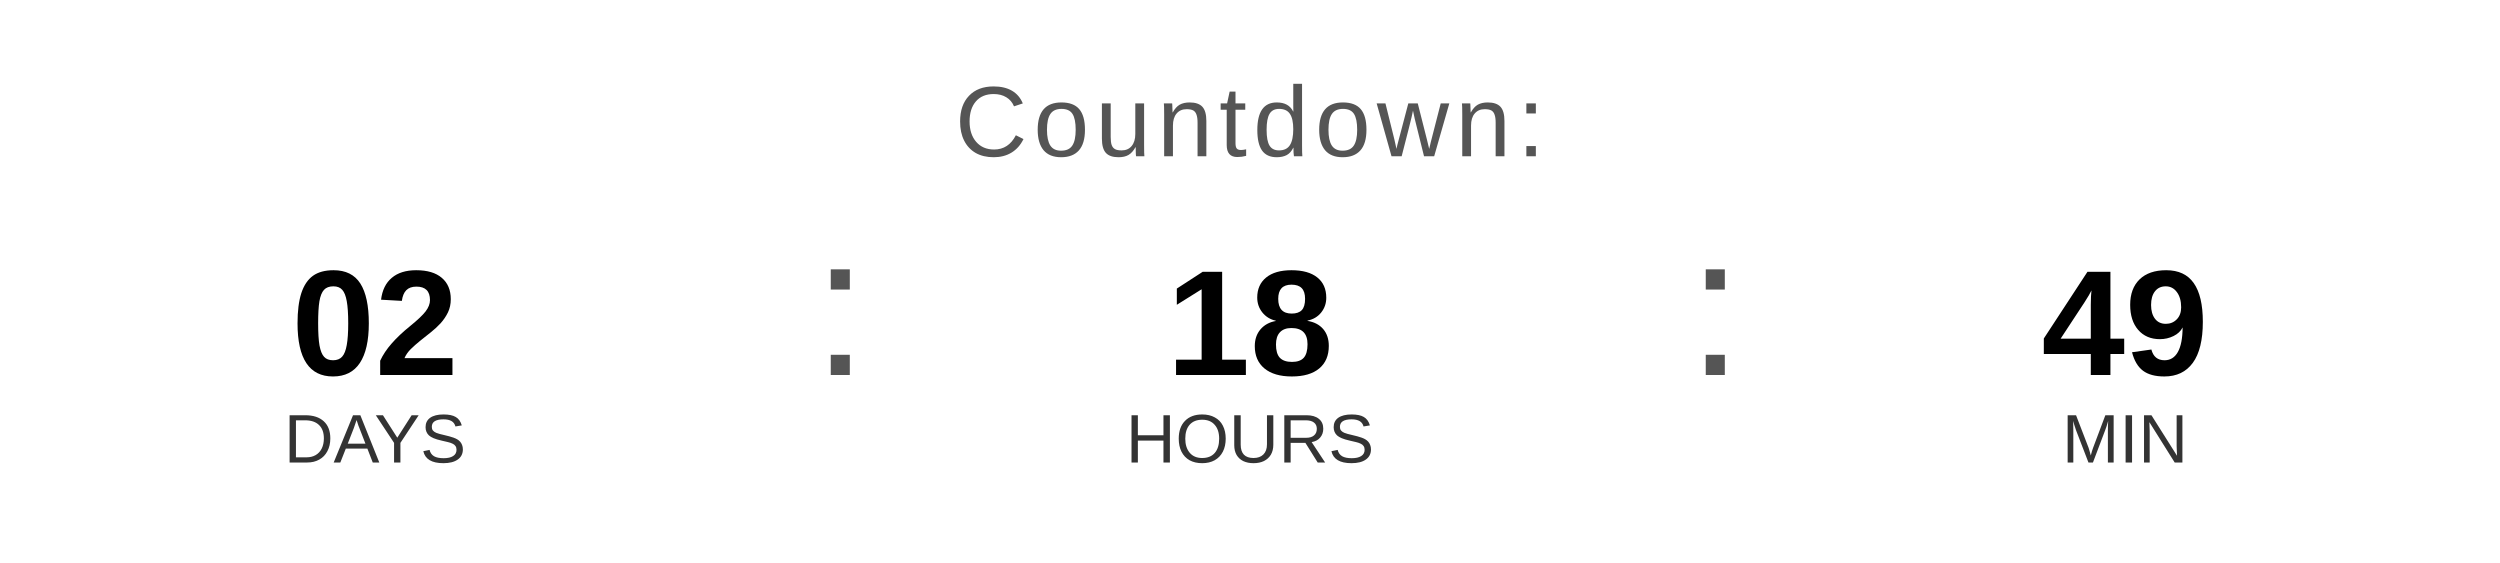
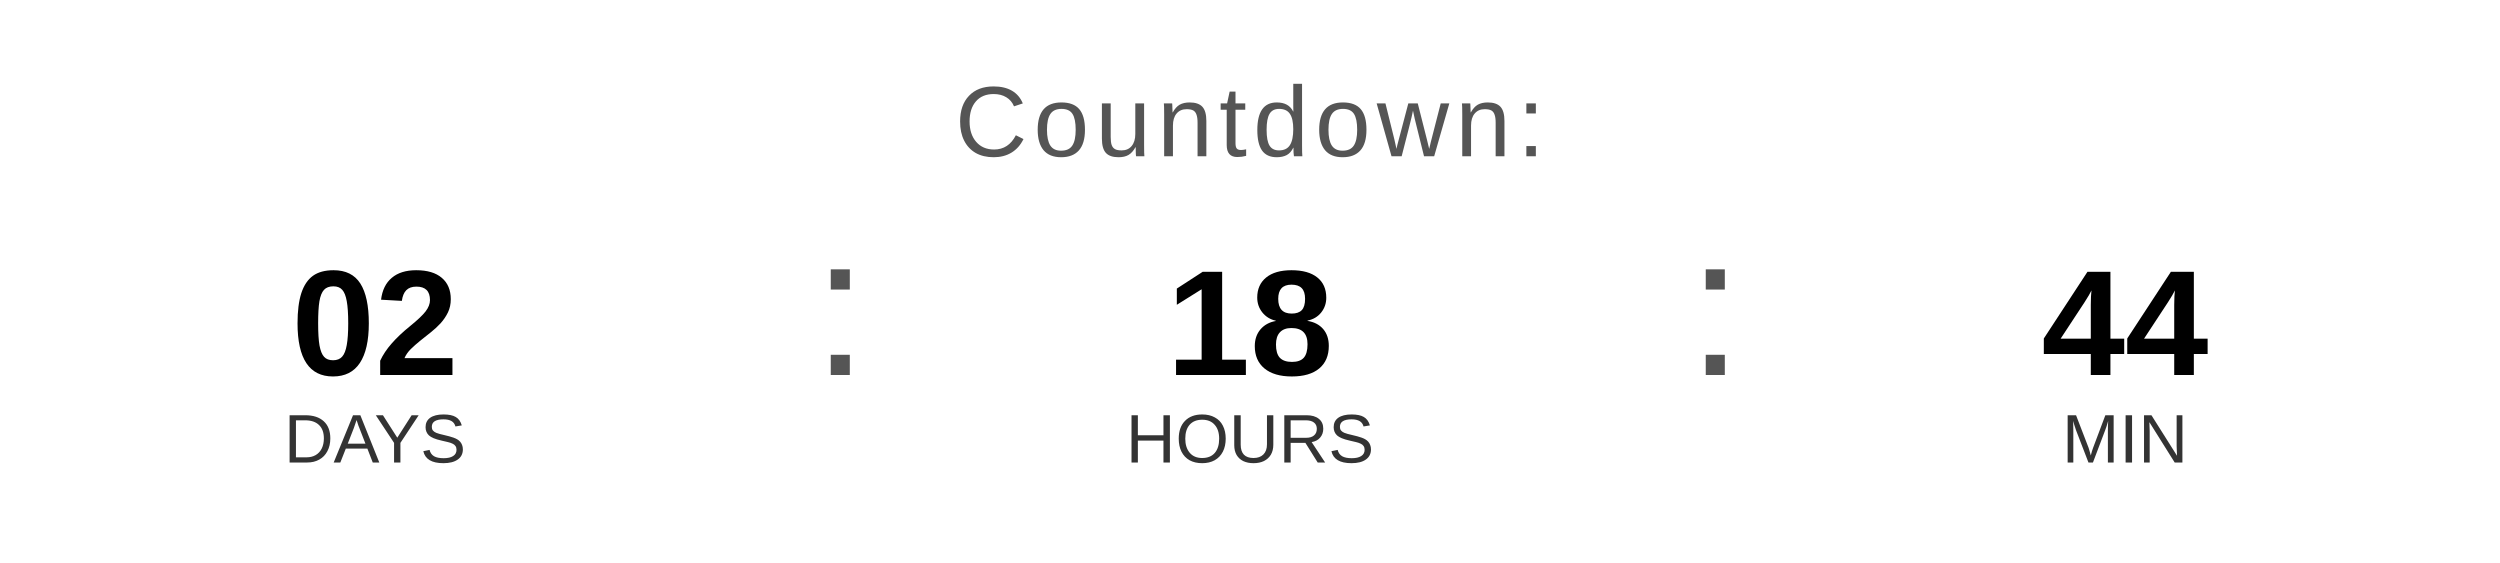
<svg xmlns="http://www.w3.org/2000/svg" width="400" height="90" viewBox="0 0 400 90">
  <text x="200" y="25" font-family="Arial, Helvetica, sans-serif" font-size="16" fill="#555555" text-anchor="middle" letter-spacing="1">
    Countdown:
  </text>
  <text x="60" y="60" font-family="Arial, Helvetica, sans-serif" font-size="24" font-weight="bold" fill="#000000" text-anchor="middle">02</text>
  <text x="60" y="74" font-family="Arial, Helvetica, sans-serif" font-size="11" fill="#333333" text-anchor="middle">DAYS</text>
  <text x="130" y="60" font-family="Arial, sans-serif" font-size="32" fill="#555555">:</text>
  <text x="200" y="60" font-family="Arial, Helvetica, sans-serif" font-size="24" font-weight="bold" fill="#000000" text-anchor="middle">18</text>
  <text x="200" y="74" font-family="Arial, Helvetica, sans-serif" font-size="11" fill="#333333" text-anchor="middle">HOURS</text>
  <text x="270" y="60" font-family="Arial, sans-serif" font-size="32" fill="#555555">:</text>
-   <text x="340" y="60" font-family="Arial, Helvetica, sans-serif" font-size="24" font-weight="bold" fill="#000000" text-anchor="middle">49</text>
+   <text x="340" y="60" font-family="Arial, Helvetica, sans-serif" font-size="24" font-weight="bold" fill="#000000" text-anchor="middle">44</text>
  <text x="340" y="74" font-family="Arial, Helvetica, sans-serif" font-size="11" fill="#333333" text-anchor="middle">MIN</text>
</svg>
